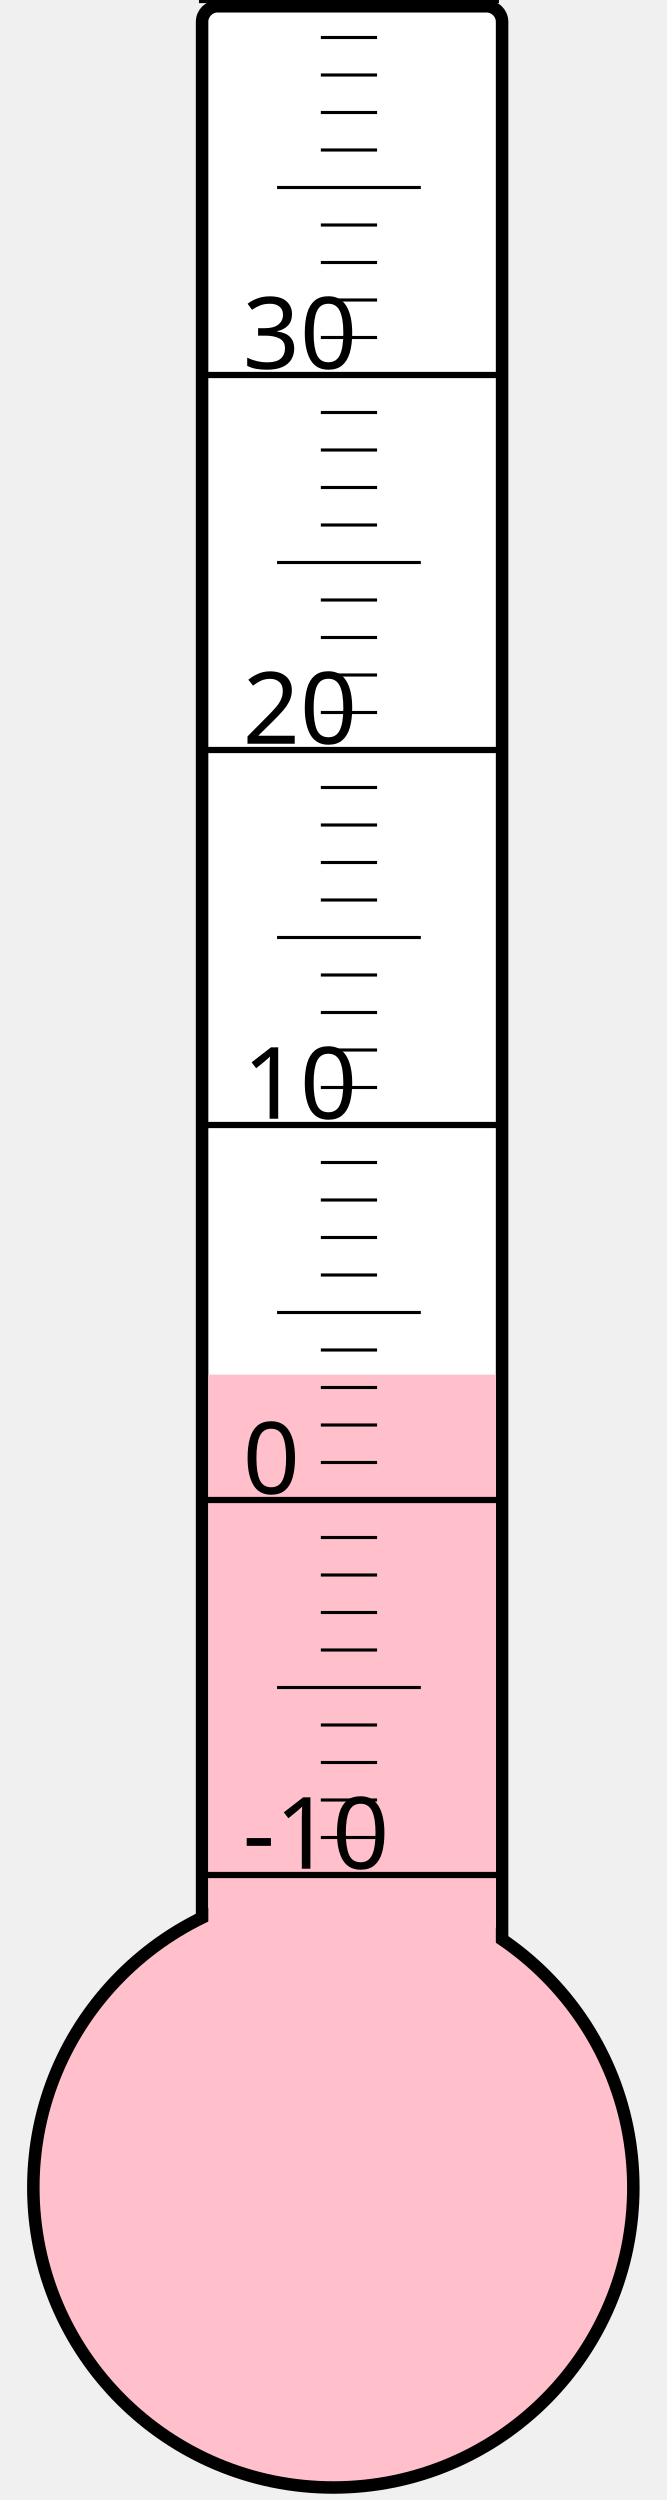
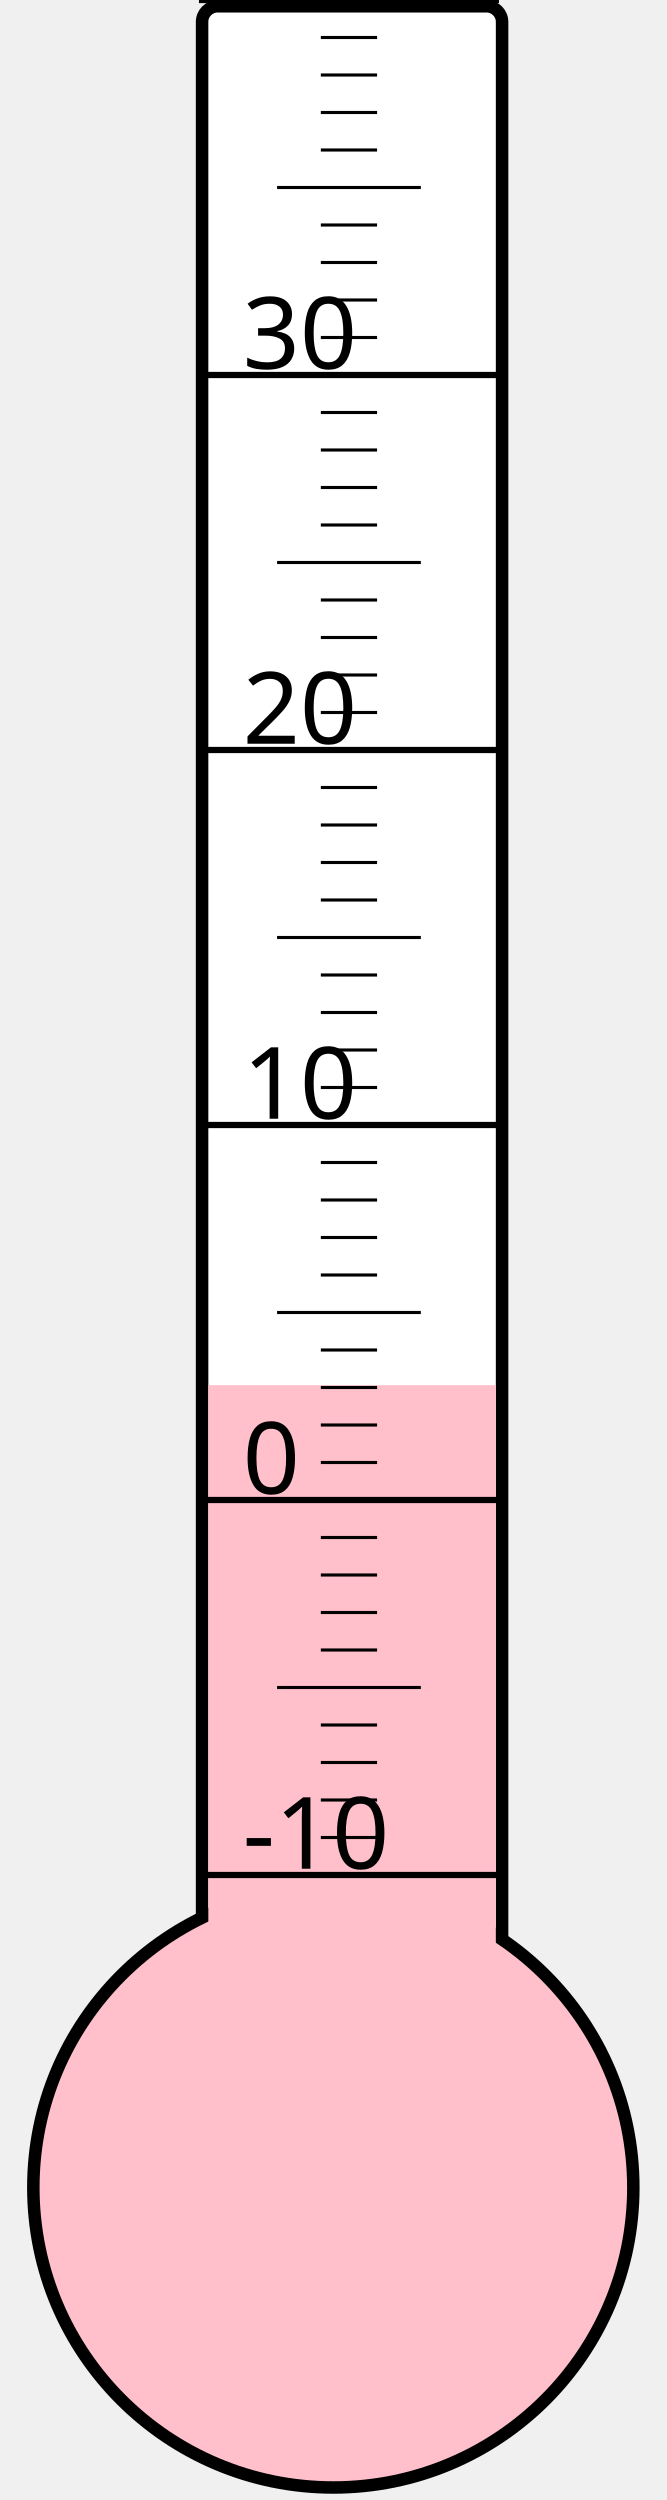
<svg xmlns="http://www.w3.org/2000/svg" width="40px" height="150px" viewBox="0 0 200 800">
  <rect width="200" height="800" x="0" y="0" style="fill: #ffffeb; fill-opacity: 0;" />
  <rect width="96" height="680" x="58" y="2" rx="5" ry="5" style="fill: white; fill-opacity: 1; stroke: black; stroke-width: 4;" />
  <circle cx="100" cy="700" r="96" style="fill: pink; stroke: black; stroke-width: 4;" />
-   <rect width="92" height="260.125" x="60" y="439.875" style="fill: pink; fill-opacity: 1; stroke-width: 0;" />
+   <rect width="92" height="256.75" x="60" y="443.25" style="fill: pink; fill-opacity: 1; stroke-width: 0;" />
  <text x="71" y="598" style="font-family: sans-serif; font-size: 24pt;">-10</text>
  <text x="71" y="478" style="font-family: sans-serif; font-size: 24pt;">0</text>
  <text x="71" y="358" style="font-family: sans-serif; font-size: 24pt;">10</text>
  <text x="71" y="238" style="font-family: sans-serif; font-size: 24pt;">20</text>
  <text x="71" y="118" style="font-family: sans-serif; font-size: 24pt;">30</text>
  <g style="stroke: black;">
    <line x1="57" y1="600" x2="153" y2="600" style="stroke-width: 2;" />
    <line x1="96" y1="588" x2="114" y2="588" style="stroke-width: 1;" />
    <line x1="96" y1="576" x2="114" y2="576" style="stroke-width: 1;" />
    <line x1="96" y1="564" x2="114" y2="564" style="stroke-width: 1;" />
    <line x1="96" y1="552" x2="114" y2="552" style="stroke-width: 1;" />
    <line x1="82" y1="540" x2="128" y2="540" style="stroke-width: 1;" />
    <line x1="96" y1="528" x2="114" y2="528" style="stroke-width: 1;" />
    <line x1="96" y1="516" x2="114" y2="516" style="stroke-width: 1;" />
    <line x1="96" y1="504" x2="114" y2="504" style="stroke-width: 1;" />
    <line x1="96" y1="492" x2="114" y2="492" style="stroke-width: 1;" />
    <line x1="57" y1="480" x2="153" y2="480" style="stroke-width: 2;" />
    <line x1="96" y1="468" x2="114" y2="468" style="stroke-width: 1;" />
    <line x1="96" y1="456" x2="114" y2="456" style="stroke-width: 1;" />
    <line x1="96" y1="444" x2="114" y2="444" style="stroke-width: 1;" />
    <line x1="96" y1="432" x2="114" y2="432" style="stroke-width: 1;" />
    <line x1="82" y1="420" x2="128" y2="420" style="stroke-width: 1;" />
    <line x1="96" y1="408" x2="114" y2="408" style="stroke-width: 1;" />
    <line x1="96" y1="396" x2="114" y2="396" style="stroke-width: 1;" />
    <line x1="96" y1="384" x2="114" y2="384" style="stroke-width: 1;" />
    <line x1="96" y1="372" x2="114" y2="372" style="stroke-width: 1;" />
    <line x1="57" y1="360" x2="153" y2="360" style="stroke-width: 2;" />
    <line x1="96" y1="348" x2="114" y2="348" style="stroke-width: 1;" />
    <line x1="96" y1="336" x2="114" y2="336" style="stroke-width: 1;" />
    <line x1="96" y1="324" x2="114" y2="324" style="stroke-width: 1;" />
    <line x1="96" y1="312" x2="114" y2="312" style="stroke-width: 1;" />
    <line x1="82" y1="300" x2="128" y2="300" style="stroke-width: 1;" />
    <line x1="96" y1="288" x2="114" y2="288" style="stroke-width: 1;" />
    <line x1="96" y1="276" x2="114" y2="276" style="stroke-width: 1;" />
    <line x1="96" y1="264" x2="114" y2="264" style="stroke-width: 1;" />
    <line x1="96" y1="252" x2="114" y2="252" style="stroke-width: 1;" />
    <line x1="57" y1="240" x2="153" y2="240" style="stroke-width: 2;" />
    <line x1="96" y1="228" x2="114" y2="228" style="stroke-width: 1;" />
    <line x1="96" y1="216" x2="114" y2="216" style="stroke-width: 1;" />
    <line x1="96" y1="204" x2="114" y2="204" style="stroke-width: 1;" />
    <line x1="96" y1="192" x2="114" y2="192" style="stroke-width: 1;" />
    <line x1="82" y1="180" x2="128" y2="180" style="stroke-width: 1;" />
    <line x1="96" y1="168" x2="114" y2="168" style="stroke-width: 1;" />
    <line x1="96" y1="156" x2="114" y2="156" style="stroke-width: 1;" />
    <line x1="96" y1="144" x2="114" y2="144" style="stroke-width: 1;" />
    <line x1="96" y1="132" x2="114" y2="132" style="stroke-width: 1;" />
    <line x1="57" y1="120" x2="153" y2="120" style="stroke-width: 2;" />
    <line x1="96" y1="108" x2="114" y2="108" style="stroke-width: 1;" />
    <line x1="96" y1="96" x2="114" y2="96" style="stroke-width: 1;" />
    <line x1="96" y1="84" x2="114" y2="84" style="stroke-width: 1;" />
    <line x1="96" y1="72" x2="114" y2="72" style="stroke-width: 1;" />
    <line x1="82" y1="60" x2="128" y2="60" style="stroke-width: 1;" />
    <line x1="96" y1="48" x2="114" y2="48" style="stroke-width: 1;" />
    <line x1="96" y1="36" x2="114" y2="36" style="stroke-width: 1;" />
    <line x1="96" y1="24" x2="114" y2="24" style="stroke-width: 1;" />
    <line x1="96" y1="12" x2="114" y2="12" style="stroke-width: 1;" />
    <line x1="57" y1="0" x2="153" y2="0" style="stroke-width: 2;" />
  </g>
</svg>
